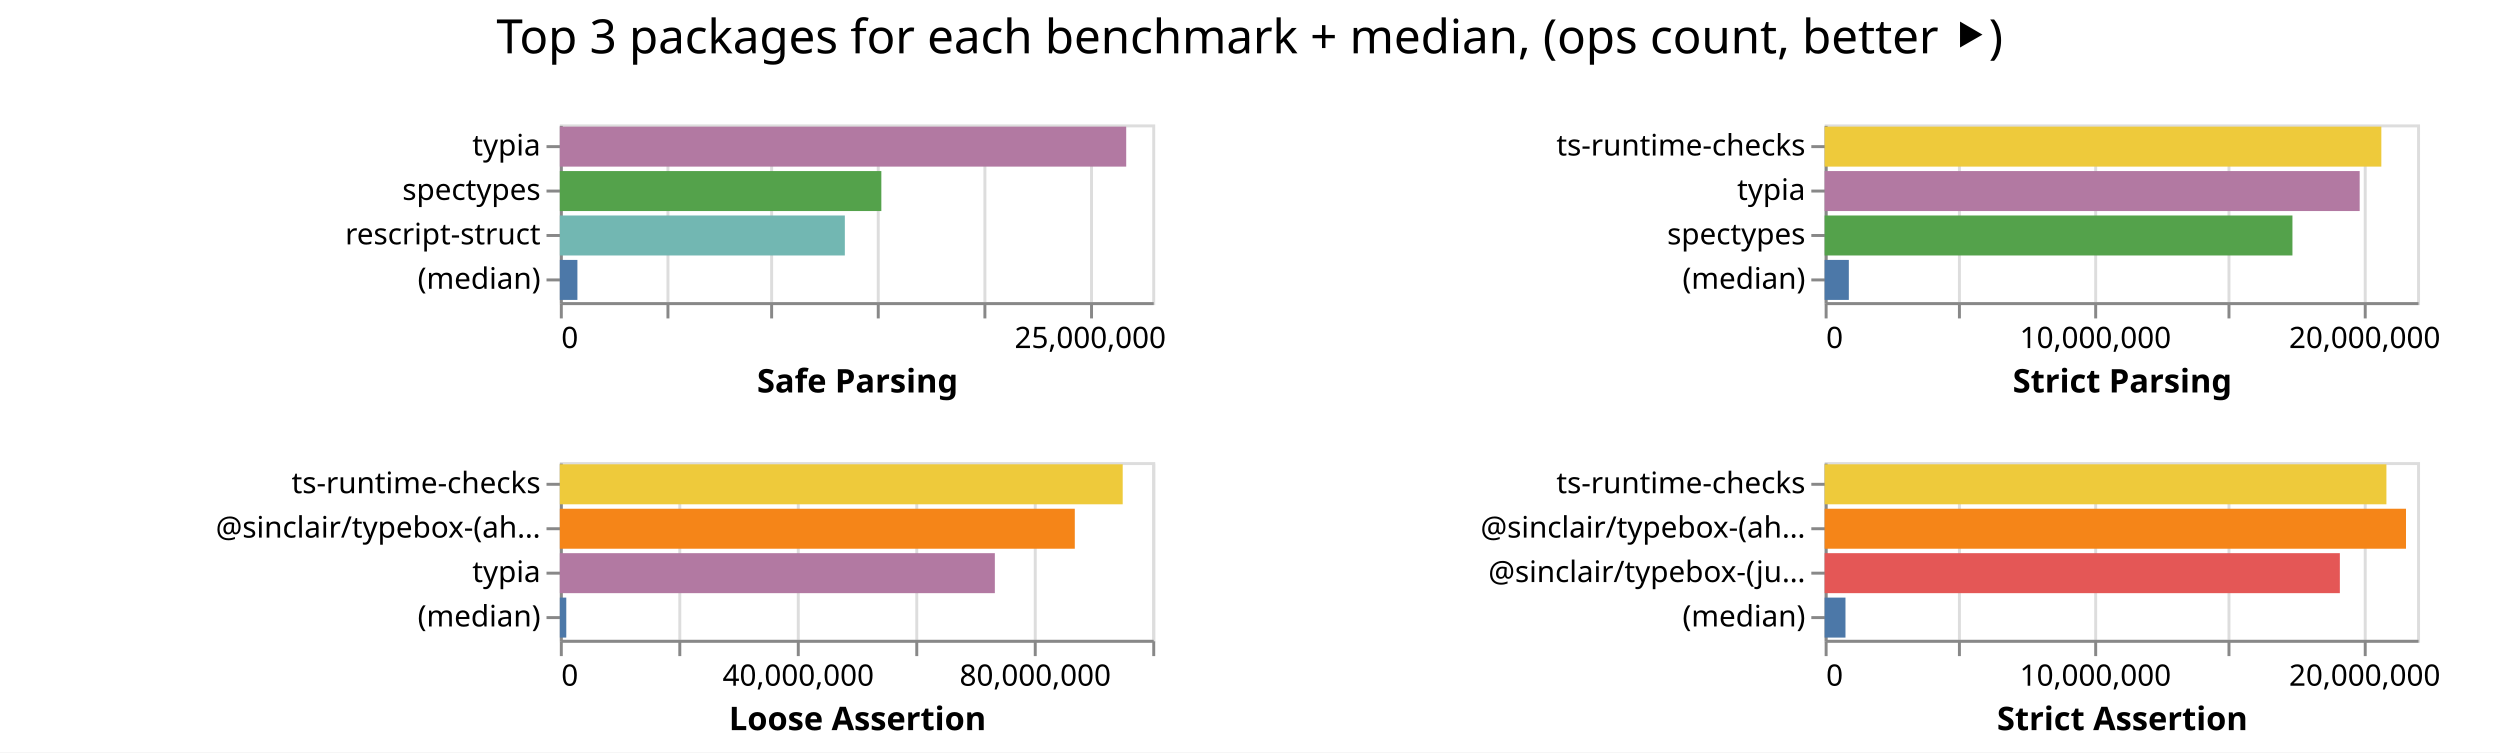
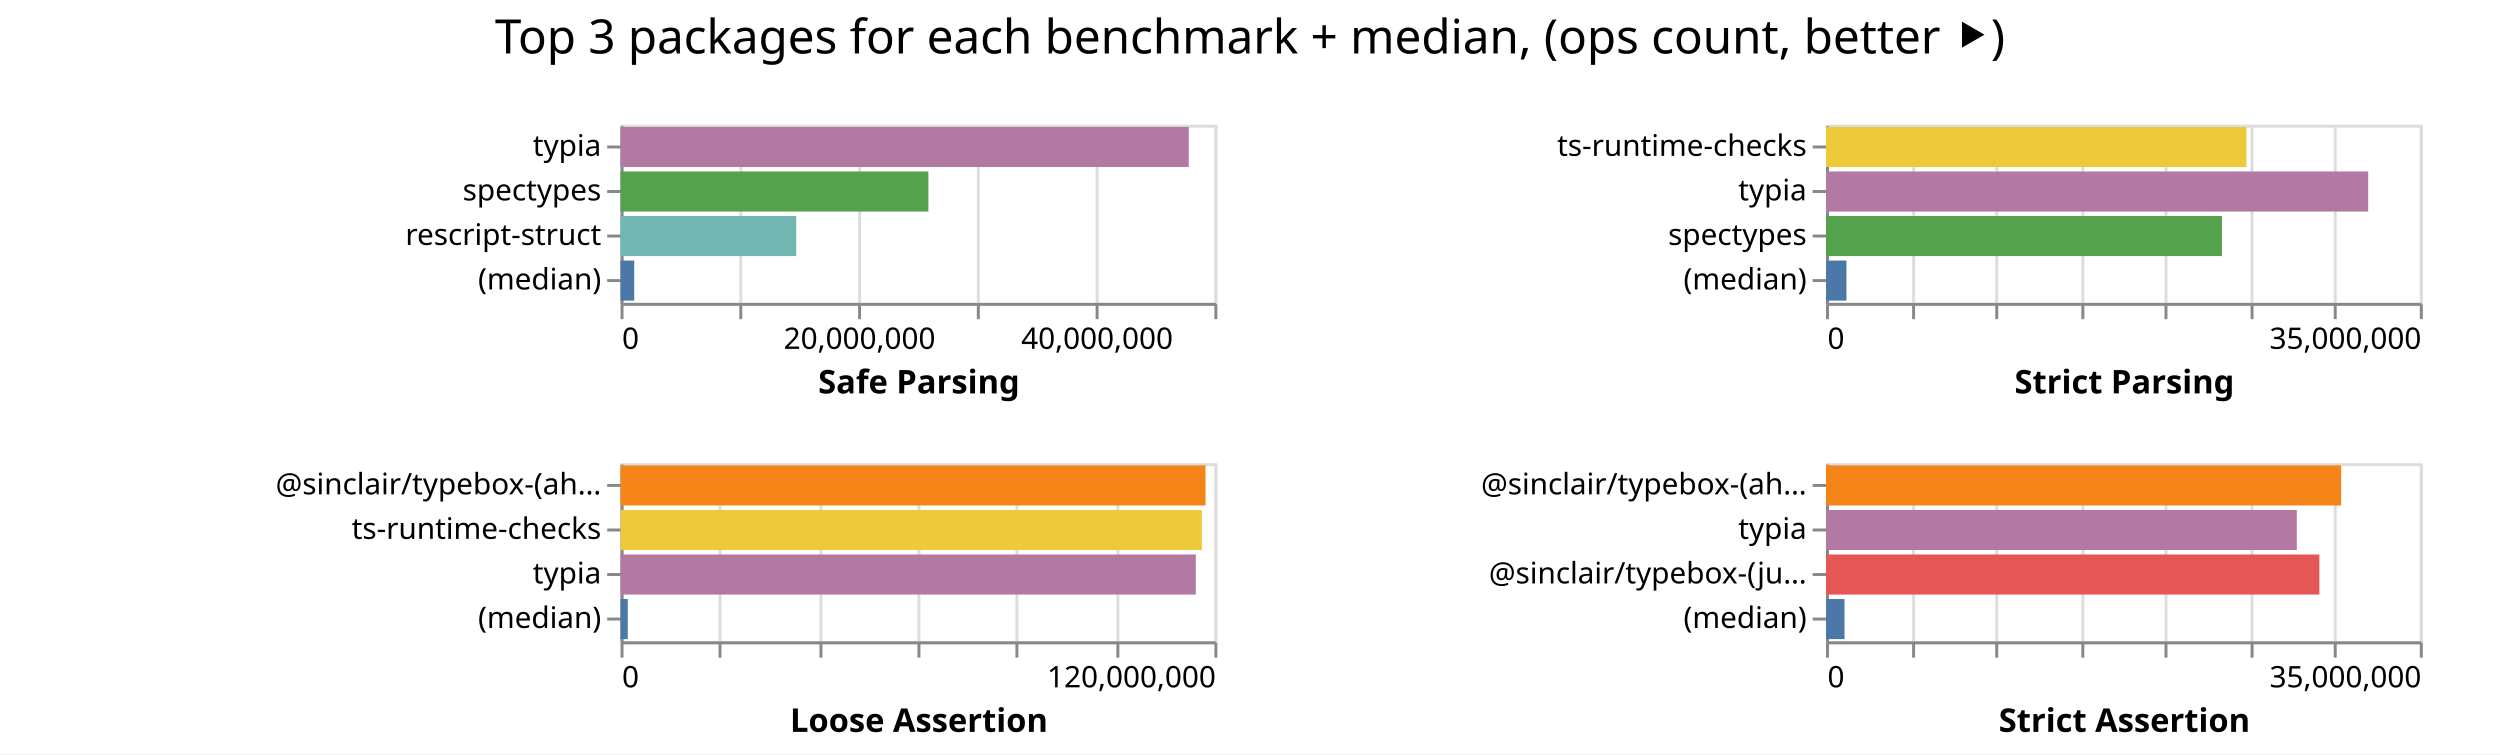
- <svg xmlns="http://www.w3.org/2000/svg" class="marks" width="844" height="254">
-   <path fill="#fff" d="M0 0h844v254H0z" />
+ <svg xmlns="http://www.w3.org/2000/svg" class="marks" width="842" height="254">
+   <path fill="#fff" d="M0 0h842v254H0z" />
  <g class="mark-group role-frame root" aria-roledescription="group mark container" fill="none" stroke-miterlimit="10">
-     <path class="background" aria-hidden="true" d="M189 42Z" />
+     <path class="background" aria-hidden="true" d="M209 42Z" />
    <g class="mark-group role-scope child__Safe_Parsing_group" aria-roledescription="group mark container">
-       <path class="background" aria-hidden="true" d="M189.5 42.5h200v60h-200Z" stroke="#ddd" />
+       <path class="background" aria-hidden="true" d="M209.5 42.5h200v60h-200Z" stroke="#ddd" />
      <g class="mark-group role-axis" aria-hidden="true">
-         <path class="background" aria-hidden="true" d="M189.5 102.5Z" pointer-events="none" />
+         <path class="background" aria-hidden="true" d="M209.5 102.5Z" pointer-events="none" />
        <g class="mark-rule role-axis-grid" pointer-events="none" stroke="#ddd">
-           <path d="M189.5 102.5v-60M225.5 102.5v-60M260.5 102.5v-60M296.5 102.5v-60M332.5 102.5v-60M368.5 102.5v-60" />
+           <path d="M209.5 102.5v-60M249.5 102.5v-60M289.5 102.5v-60M329.5 102.5v-60M369.5 102.5v-60M409.5 102.5v-60" />
        </g>
      </g>
-       <g pointer-events="none" class="mark-group role-axis" aria-roledescription="axis" aria-label="X-axis titled 'Safe Parsing' for a linear scale with values from 0 to 28,000,000">
-         <path class="background" aria-hidden="true" d="M189.5 102.5Z" />
+       <g pointer-events="none" class="mark-group role-axis" aria-roledescription="axis" aria-label="X-axis titled 'Safe Parsing' for a linear scale with values from 0 to 50,000,000">
+         <path class="background" aria-hidden="true" d="M209.5 102.5Z" />
        <g class="mark-rule role-axis-tick" stroke="#888">
-           <path d="M189.5 102.5v5M225.5 102.5v5M260.5 102.5v5M296.5 102.5v5M332.5 102.5v5M368.5 102.5v5" />
+           <path d="M209.5 102.5v5M249.5 102.5v5M289.5 102.5v5M329.5 102.5v5M369.5 102.5v5M409.5 102.5v5" />
        </g>
        <g class="mark-text role-axis-label" font-family="sans-serif" font-size="10" fill="#000">
-           <text transform="translate(189.5 117.5)">0</text>
-           <text text-anchor="middle" transform="translate(368.071 117.5)">25,000,000</text>
+           <text transform="translate(209.5 117.5)">0</text>
+           <text text-anchor="middle" transform="translate(289.5 117.5)">20,000,000</text>
+           <text text-anchor="middle" transform="translate(369.5 117.5)">40,000,000</text>
        </g>
-         <path stroke="#888" d="M189.5 102.5h200" class="mark-rule role-axis-domain" />
-         <text text-anchor="middle" transform="translate(289.5 132.5)" font-family="sans-serif" font-size="11" font-weight="bold" fill="#000" class="mark-text role-axis-title">Safe Parsing</text>
+         <path stroke="#888" d="M209.5 102.5h200" class="mark-rule role-axis-domain" />
+         <text text-anchor="middle" transform="translate(309.5 132.5)" font-family="sans-serif" font-size="11" font-weight="bold" fill="#000" class="mark-text role-axis-title">Safe Parsing</text>
      </g>
      <g pointer-events="none" class="mark-group role-axis" aria-roledescription="axis" aria-label="Y-axis for a discrete scale with 4 values: typia, spectypes, rescript-struct, (median)">
-         <path class="background" aria-hidden="true" d="M189.5 42.5Z" />
+         <path class="background" aria-hidden="true" d="M209.5 42.5Z" />
        <g class="mark-rule role-axis-tick" stroke="#888">
-           <path d="M189.5 49.5h-5M189.5 64.5h-5M189.5 79.5h-5M189.5 94.5h-5" />
+           <path d="M209.5 49.5h-5M209.5 64.5h-5M209.5 79.5h-5M209.5 94.5h-5" />
        </g>
        <g class="mark-text role-axis-label" text-anchor="end" font-family="sans-serif" font-size="10" fill="#000">
-           <text transform="translate(182.5 52.5)">typia</text>
-           <text transform="translate(182.5 67.5)">spectypes</text>
-           <text transform="translate(182.5 82.5)">rescript-struct</text>
-           <text transform="translate(182.5 97.5)">(median)</text>
+           <text transform="translate(202.5 52.5)">typia</text>
+           <text transform="translate(202.5 67.5)">spectypes</text>
+           <text transform="translate(202.5 82.5)">rescript-struct</text>
+           <text transform="translate(202.5 97.5)">(median)</text>
        </g>
-         <path stroke="#888" d="M189.5 42.5v60" class="mark-rule role-axis-domain" />
+         <path stroke="#888" d="M209.5 42.5v60" class="mark-rule role-axis-domain" />
      </g>
      <g class="mark-rect role-mark child__Safe_Parsing_marks" aria-roledescription="rect mark container">
-         <path aria-label="Safe Parsing: 26768933; name: typia" aria-roledescription="bar" d="M189 42.75h191.207v13.5H189Z" fill="#b279a2" />
-         <path aria-label="Safe Parsing: 15195702; name: spectypes" aria-roledescription="bar" d="M189 57.75h108.54v13.5H189Z" fill="#54a24b" />
-         <path aria-label="Safe Parsing: 13470652; name: rescript-struct" aria-roledescription="bar" d="M189 72.75h96.219v13.5H189Z" fill="#72b7b2" />
-         <path aria-label="Safe Parsing: 830640; name: (median)" aria-roledescription="bar" d="M189 87.75h5.933v13.5H189Z" fill="#4c78a8" />
+         <path aria-label="Safe Parsing: 47842811; name: typia" aria-roledescription="bar" d="M209 42.75h191.371v13.5H209Z" fill="#b279a2" />
+         <path aria-label="Safe Parsing: 25922013; name: spectypes" aria-roledescription="bar" d="M209 57.75h103.688v13.5H209Z" fill="#54a24b" />
+         <path aria-label="Safe Parsing: 14794332; name: rescript-struct" aria-roledescription="bar" d="M209 72.75h59.177v13.5H209Z" fill="#72b7b2" />
+         <path aria-label="Safe Parsing: 1151996; name: (median)" aria-roledescription="bar" d="M209 87.75h4.608v13.5H209Z" fill="#4c78a8" />
      </g>
    </g>
    <g class="mark-group role-scope child__Strict_Parsing_group" aria-roledescription="group mark container">
-       <path class="background" aria-hidden="true" d="M616.5 42.5h200v60h-200Z" stroke="#ddd" />
+       <path class="background" aria-hidden="true" d="M615.5 42.5h200v60h-200Z" stroke="#ddd" />
      <g class="mark-group role-axis" aria-hidden="true">
-         <path class="background" aria-hidden="true" d="M616.5 102.5Z" pointer-events="none" />
+         <path class="background" aria-hidden="true" d="M615.5 102.5Z" pointer-events="none" />
        <g class="mark-rule role-axis-grid" pointer-events="none" stroke="#ddd">
-           <path d="M616.5 102.5v-60M661.5 102.5v-60M707.5 102.5v-60M752.5 102.5v-60M798.5 102.5v-60" />
+           <path d="M615.5 102.5v-60M644.5 102.5v-60M672.5 102.5v-60M701.5 102.5v-60M729.5 102.5v-60M758.5 102.5v-60M786.5 102.5v-60M815.5 102.5v-60" />
        </g>
      </g>
-       <g pointer-events="none" class="mark-group role-axis" aria-roledescription="axis" aria-label="X-axis titled 'Strict Parsing' for a linear scale with values from 0 to 22,000,000">
-         <path class="background" aria-hidden="true" d="M616.5 102.5Z" />
+       <g pointer-events="none" class="mark-group role-axis" aria-roledescription="axis" aria-label="X-axis titled 'Strict Parsing' for a linear scale with values from 0 to 35,000,000">
+         <path class="background" aria-hidden="true" d="M615.5 102.5Z" />
        <g class="mark-rule role-axis-tick" stroke="#888">
-           <path d="M616.5 102.5v5M661.5 102.5v5M707.5 102.5v5M752.5 102.5v5M798.5 102.5v5" />
+           <path d="M615.5 102.5v5M644.5 102.5v5M672.5 102.5v5M701.5 102.5v5M729.5 102.5v5M758.5 102.5v5M786.5 102.5v5M815.5 102.5v5" />
        </g>
        <g class="mark-text role-axis-label" font-family="sans-serif" font-size="10" fill="#000">
-           <text transform="translate(616.5 117.5)">0</text>
-           <text text-anchor="middle" transform="translate(707.41 117.5)">10,000,000</text>
-           <text text-anchor="middle" transform="translate(798.318 117.5)">20,000,000</text>
+           <text transform="translate(615.5 117.5)">0</text>
+           <text text-anchor="end" transform="translate(815.5 117.5)">35,000,000</text>
        </g>
-         <path stroke="#888" d="M616.5 102.5h200" class="mark-rule role-axis-domain" />
-         <text text-anchor="middle" transform="translate(716.5 132.5)" font-family="sans-serif" font-size="11" font-weight="bold" fill="#000" class="mark-text role-axis-title">Strict Parsing</text>
+         <path stroke="#888" d="M615.5 102.5h200" class="mark-rule role-axis-domain" />
+         <text text-anchor="middle" transform="translate(715.5 132.5)" font-family="sans-serif" font-size="11" font-weight="bold" fill="#000" class="mark-text role-axis-title">Strict Parsing</text>
      </g>
      <g pointer-events="none" class="mark-group role-axis" aria-roledescription="axis" aria-label="Y-axis for a discrete scale with 4 values: ts-runtime-checks, typia, spectypes, (median)">
-         <path class="background" aria-hidden="true" d="M616.5 42.5Z" />
+         <path class="background" aria-hidden="true" d="M615.5 42.5Z" />
        <g class="mark-rule role-axis-tick" stroke="#888">
-           <path d="M616.5 49.5h-5M616.5 64.5h-5M616.5 79.5h-5M616.5 94.5h-5" />
+           <path d="M615.5 49.5h-5M615.5 64.5h-5M615.5 79.5h-5M615.5 94.5h-5" />
        </g>
        <g class="mark-text role-axis-label" text-anchor="end" font-family="sans-serif" font-size="10" fill="#000">
-           <text transform="translate(609.5 52.5)">ts-runtime-checks</text>
-           <text transform="translate(609.5 67.5)">typia</text>
-           <text transform="translate(609.5 82.5)">spectypes</text>
-           <text transform="translate(609.5 97.5)">(median)</text>
+           <text transform="translate(608.5 52.5)">ts-runtime-checks</text>
+           <text transform="translate(608.5 67.5)">typia</text>
+           <text transform="translate(608.5 82.5)">spectypes</text>
+           <text transform="translate(608.5 97.5)">(median)</text>
        </g>
-         <path stroke="#888" d="M616.5 42.5v60" class="mark-rule role-axis-domain" />
+         <path stroke="#888" d="M615.5 42.5v60" class="mark-rule role-axis-domain" />
      </g>
      <g class="mark-rect role-mark child__Strict_Parsing_marks" aria-roledescription="rect mark container">
-         <path aria-label="Strict Parsing: 20673438; name: ts-runtime-checks" aria-roledescription="bar" d="M616 42.75h187.94v13.5H616Z" fill="#eeca3b" />
-         <path aria-label="Strict Parsing: 19869028; name: typia" aria-roledescription="bar" d="M616 57.75h180.628v13.5H616Z" fill="#b279a2" />
-         <path aria-label="Strict Parsing: 17372293; name: spectypes" aria-roledescription="bar" d="M616 72.75h157.93v13.5H616Z" fill="#54a24b" />
-         <path aria-label="Strict Parsing: 898241; name: (median)" aria-roledescription="bar" d="M616 87.75h8.166v13.5H616Z" fill="#4c78a8" />
+         <path aria-label="Strict Parsing: 24779665; name: ts-runtime-checks" aria-roledescription="bar" d="M615 42.75h141.598v13.5H615Z" fill="#eeca3b" />
+         <path aria-label="Strict Parsing: 31955979; name: typia" aria-roledescription="bar" d="M615 57.75h182.606v13.5H615Z" fill="#b279a2" />
+         <path aria-label="Strict Parsing: 23337620; name: spectypes" aria-roledescription="bar" d="M615 72.75h133.358v13.5H615Z" fill="#54a24b" />
+         <path aria-label="Strict Parsing: 1204145; name: (median)" aria-roledescription="bar" d="M615 87.75h6.88v13.5H615Z" fill="#4c78a8" />
      </g>
    </g>
    <g class="mark-group role-scope child__Loose_Assertion_group" aria-roledescription="group mark container">
-       <path class="background" aria-hidden="true" d="M189.5 156.5h200v60h-200Z" stroke="#ddd" />
+       <path class="background" aria-hidden="true" d="M209.5 156.5h200v60h-200Z" stroke="#ddd" />
      <g class="mark-group role-axis" aria-hidden="true">
-         <path class="background" aria-hidden="true" d="M189.5 216.5Z" pointer-events="none" />
+         <path class="background" aria-hidden="true" d="M209.5 216.5Z" pointer-events="none" />
        <g class="mark-rule role-axis-grid" pointer-events="none" stroke="#ddd">
-           <path d="M189.5 216.5v-60M229.5 216.5v-60M269.5 216.5v-60M309.5 216.5v-60M349.5 216.5v-60M389.5 216.5v-60" />
+           <path d="M209.5 216.5v-60M242.5 216.5v-60M276.5 216.5v-60M309.5 216.5v-60M342.5 216.5v-60M376.5 216.5v-60M409.5 216.5v-60" />
        </g>
      </g>
-       <g pointer-events="none" class="mark-group role-axis" aria-roledescription="axis" aria-label="X-axis titled 'Loose Assertion' for a linear scale with values from 0 to 100,000,000">
-         <path class="background" aria-hidden="true" d="M189.5 216.5Z" />
+       <g pointer-events="none" class="mark-group role-axis" aria-roledescription="axis" aria-label="X-axis titled 'Loose Assertion' for a linear scale with values from 0 to 120,000,000">
+         <path class="background" aria-hidden="true" d="M209.5 216.5Z" />
        <g class="mark-rule role-axis-tick" stroke="#888">
-           <path d="M189.5 216.5v5M229.5 216.5v5M269.5 216.5v5M309.5 216.5v5M349.5 216.5v5M389.5 216.5v5" />
+           <path d="M209.5 216.5v5M242.5 216.5v5M276.5 216.5v5M309.5 216.5v5M342.5 216.5v5M376.5 216.5v5M409.5 216.5v5" />
        </g>
        <g class="mark-text role-axis-label" font-family="sans-serif" font-size="10" fill="#000">
-           <text transform="translate(189.5 231.5)">0</text>
-           <text text-anchor="middle" transform="translate(269.5 231.5)">40,000,000</text>
-           <text text-anchor="middle" transform="translate(349.5 231.5)">80,000,000</text>
+           <text transform="translate(209.5 231.5)">0</text>
+           <text text-anchor="end" transform="translate(409.5 231.5)">120,000,000</text>
        </g>
-         <path stroke="#888" d="M189.5 216.5h200" class="mark-rule role-axis-domain" />
-         <text text-anchor="middle" transform="translate(289.5 246.5)" font-family="sans-serif" font-size="11" font-weight="bold" fill="#000" class="mark-text role-axis-title">Loose Assertion</text>
+         <path stroke="#888" d="M209.5 216.5h200" class="mark-rule role-axis-domain" />
+         <text text-anchor="middle" transform="translate(309.5 246.5)" font-family="sans-serif" font-size="11" font-weight="bold" fill="#000" class="mark-text role-axis-title">Loose Assertion</text>
      </g>
-       <g pointer-events="none" class="mark-group role-axis" aria-roledescription="axis" aria-label="Y-axis for a discrete scale with 4 values: ts-runtime-checks, @sinclair/typebox-(ahead-of-time), typia, (median)">
-         <path class="background" aria-hidden="true" d="M189.5 156.5Z" />
+       <g pointer-events="none" class="mark-group role-axis" aria-roledescription="axis" aria-label="Y-axis for a discrete scale with 4 values: @sinclair/typebox-(ahead-of-time), ts-runtime-checks, typia, (median)">
+         <path class="background" aria-hidden="true" d="M209.5 156.5Z" />
        <g class="mark-rule role-axis-tick" stroke="#888">
-           <path d="M189.5 163.5h-5M189.5 178.5h-5M189.5 193.5h-5M189.5 208.5h-5" />
+           <path d="M209.5 163.5h-5M209.5 178.5h-5M209.5 193.5h-5M209.5 208.5h-5" />
        </g>
        <g class="mark-text role-axis-label" text-anchor="end" font-family="sans-serif" font-size="10" fill="#000">
-           <text transform="translate(182.5 166.5)">ts-runtime-checks</text>
-           <text transform="translate(182.5 181.5)">@sinclair/typebox-(ah…</text>
-           <text transform="translate(182.5 196.5)">typia</text>
-           <text transform="translate(182.5 211.5)">(median)</text>
+           <text transform="translate(202.5 166.5)">@sinclair/typebox-(ah…</text>
+           <text transform="translate(202.5 181.5)">ts-runtime-checks</text>
+           <text transform="translate(202.5 196.5)">typia</text>
+           <text transform="translate(202.5 211.5)">(median)</text>
        </g>
-         <path stroke="#888" d="M189.5 156.5v60" class="mark-rule role-axis-domain" />
+         <path stroke="#888" d="M209.5 156.5v60" class="mark-rule role-axis-domain" />
      </g>
      <g class="mark-rect role-mark child__Loose_Assertion_marks" aria-roledescription="rect mark container">
-         <path aria-label="Loose Assertion: 95011700; name: ts-runtime-checks" aria-roledescription="bar" d="M189 156.75h190.023v13.5H189Z" fill="#eeca3b" />
-         <path aria-label="Loose Assertion: 86925818; name: @sinclair/typebox-(ahead-of-time)" aria-roledescription="bar" d="M189 171.75h173.852v13.5H189Z" fill="#f58518" />
-         <path aria-label="Loose Assertion: 73429444; name: typia" aria-roledescription="bar" d="M189 186.75h146.859v13.5H189Z" fill="#b279a2" />
-         <path aria-label="Loose Assertion: 1087834; name: (median)" aria-roledescription="bar" d="M189 201.75h2.176v13.5H189Z" fill="#4c78a8" />
+         <path aria-label="Loose Assertion: 118215695; name: @sinclair/typebox-(ahead-of-time)" aria-roledescription="bar" d="M209 156.75h197.026v13.5H209Z" fill="#f58518" />
+         <path aria-label="Loose Assertion: 117468060; name: ts-runtime-checks" aria-roledescription="bar" d="M209 171.75h195.78v13.5H209Z" fill="#eeca3b" />
+         <path aria-label="Loose Assertion: 116249144; name: typia" aria-roledescription="bar" d="M209 186.75h193.749v13.5H209Z" fill="#b279a2" />
+         <path aria-label="Loose Assertion: 1463348; name: (median)" aria-roledescription="bar" d="M209 201.75h2.439v13.5H209Z" fill="#4c78a8" />
      </g>
    </g>
    <g class="mark-group role-scope child__Strict_Assertion_group" aria-roledescription="group mark container">
-       <path class="background" aria-hidden="true" d="M616.5 156.5h200v60h-200Z" stroke="#ddd" />
+       <path class="background" aria-hidden="true" d="M615.5 156.5h200v60h-200Z" stroke="#ddd" />
      <g class="mark-group role-axis" aria-hidden="true">
-         <path class="background" aria-hidden="true" d="M616.5 216.5Z" pointer-events="none" />
+         <path class="background" aria-hidden="true" d="M615.5 216.5Z" pointer-events="none" />
        <g class="mark-rule role-axis-grid" pointer-events="none" stroke="#ddd">
-           <path d="M616.5 216.5v-60M661.5 216.5v-60M707.5 216.5v-60M752.5 216.5v-60M798.5 216.5v-60" />
+           <path d="M615.5 216.5v-60M644.5 216.5v-60M672.5 216.5v-60M701.5 216.5v-60M729.5 216.5v-60M758.5 216.5v-60M786.5 216.5v-60M815.5 216.5v-60" />
        </g>
      </g>
-       <g pointer-events="none" class="mark-group role-axis" aria-roledescription="axis" aria-label="X-axis titled 'Strict Assertion' for a linear scale with values from 0 to 22,000,000">
-         <path class="background" aria-hidden="true" d="M616.5 216.5Z" />
+       <g pointer-events="none" class="mark-group role-axis" aria-roledescription="axis" aria-label="X-axis titled 'Strict Assertion' for a linear scale with values from 0 to 35,000,000">
+         <path class="background" aria-hidden="true" d="M615.5 216.5Z" />
        <g class="mark-rule role-axis-tick" stroke="#888">
-           <path d="M616.5 216.5v5M661.5 216.5v5M707.5 216.5v5M752.5 216.5v5M798.5 216.5v5" />
+           <path d="M615.5 216.5v5M644.5 216.5v5M672.5 216.5v5M701.5 216.5v5M729.5 216.5v5M758.5 216.5v5M786.5 216.5v5M815.5 216.5v5" />
        </g>
        <g class="mark-text role-axis-label" font-family="sans-serif" font-size="10" fill="#000">
-           <text transform="translate(616.5 231.5)">0</text>
-           <text text-anchor="middle" transform="translate(707.41 231.5)">10,000,000</text>
-           <text text-anchor="middle" transform="translate(798.318 231.5)">20,000,000</text>
+           <text transform="translate(615.5 231.5)">0</text>
+           <text text-anchor="end" transform="translate(815.5 231.5)">35,000,000</text>
        </g>
-         <path stroke="#888" d="M616.5 216.5h200" class="mark-rule role-axis-domain" />
-         <text text-anchor="middle" transform="translate(716.5 246.5)" font-family="sans-serif" font-size="11" font-weight="bold" fill="#000" class="mark-text role-axis-title">Strict Assertion</text>
+         <path stroke="#888" d="M615.5 216.5h200" class="mark-rule role-axis-domain" />
+         <text text-anchor="middle" transform="translate(715.5 246.5)" font-family="sans-serif" font-size="11" font-weight="bold" fill="#000" class="mark-text role-axis-title">Strict Assertion</text>
      </g>
-       <g pointer-events="none" class="mark-group role-axis" aria-roledescription="axis" aria-label="Y-axis for a discrete scale with 4 values: ts-runtime-checks, @sinclair/typebox-(ahead-of-time), @sinclair/typebox-(just-in-time), (median)">
-         <path class="background" aria-hidden="true" d="M616.5 156.5Z" />
+       <g pointer-events="none" class="mark-group role-axis" aria-roledescription="axis" aria-label="Y-axis for a discrete scale with 4 values: @sinclair/typebox-(ahead-of-time), typia, @sinclair/typebox-(just-in-time), (median)">
+         <path class="background" aria-hidden="true" d="M615.5 156.5Z" />
        <g class="mark-rule role-axis-tick" stroke="#888">
-           <path d="M616.5 163.5h-5M616.5 178.5h-5M616.5 193.5h-5M616.5 208.5h-5" />
+           <path d="M615.5 163.5h-5M615.5 178.5h-5M615.5 193.5h-5M615.5 208.5h-5" />
        </g>
        <g class="mark-text role-axis-label" text-anchor="end" font-family="sans-serif" font-size="10" fill="#000">
-           <text transform="translate(609.5 166.5)">ts-runtime-checks</text>
-           <text transform="translate(609.5 181.5)">@sinclair/typebox-(ah…</text>
-           <text transform="translate(609.5 196.5)">@sinclair/typebox-(ju…</text>
-           <text transform="translate(609.5 211.5)">(median)</text>
+           <text transform="translate(608.5 166.5)">@sinclair/typebox-(ah…</text>
+           <text transform="translate(608.5 181.5)">typia</text>
+           <text transform="translate(608.5 196.5)">@sinclair/typebox-(ju…</text>
+           <text transform="translate(608.5 211.5)">(median)</text>
        </g>
-         <path stroke="#888" d="M616.5 156.5v60" class="mark-rule role-axis-domain" />
+         <path stroke="#888" d="M615.5 156.5v60" class="mark-rule role-axis-domain" />
      </g>
      <g class="mark-rect role-mark child__Strict_Assertion_marks" aria-roledescription="rect mark container">
-         <path aria-label="Strict Assertion: 20862028; name: ts-runtime-checks" aria-roledescription="bar" d="M616 156.75h189.655v13.5H616Z" fill="#eeca3b" />
-         <path aria-label="Strict Assertion: 21589283; name: @sinclair/typebox-(ahead-of-time)" aria-roledescription="bar" d="M616 171.75h196.266v13.5H616Z" fill="#f58518" />
-         <path aria-label="Strict Assertion: 19132780; name: @sinclair/typebox-(just-in-time)" aria-roledescription="bar" d="M616 186.75h173.934v13.5H616Z" fill="#e45756" />
-         <path aria-label="Strict Assertion: 773715; name: (median)" aria-roledescription="bar" d="M616 201.75h7.034v13.5H616Z" fill="#4c78a8" />
+         <path aria-label="Strict Assertion: 30362900; name: @sinclair/typebox-(ahead-of-time)" aria-roledescription="bar" d="M615 156.75h173.502v13.5H615Z" fill="#f58518" />
+         <path aria-label="Strict Assertion: 27749321; name: typia" aria-roledescription="bar" d="M615 171.75h158.568v13.5H615Z" fill="#b279a2" />
+         <path aria-label="Strict Assertion: 29077803; name: @sinclair/typebox-(just-in-time)" aria-roledescription="bar" d="M615 186.75h166.159v13.5H615Z" fill="#e45756" />
+         <path aria-label="Strict Assertion: 1090752; name: (median)" aria-roledescription="bar" d="M615 201.75h6.233v13.5H615Z" fill="#4c78a8" />
      </g>
    </g>
    <g class="mark-group role-title">
-       <path class="background" aria-hidden="true" d="M421.91 5Z" pointer-events="none" />
-       <text text-anchor="middle" transform="translate(421.91 18)" font-family="sans-serif" font-size="16" fill="#000" class="mark-text role-title-text" aria-roledescription="title" aria-label="Title text 'Top 3 packages for each benchmark + median, (ops count, better ⯈)'" pointer-events="none">Top 3 packages for each benchmark + median, (ops count, better ⯈)</text>
+       <path class="background" aria-hidden="true" d="M421 5Z" pointer-events="none" />
+       <text text-anchor="middle" transform="translate(421 18)" font-family="sans-serif" font-size="16" fill="#000" class="mark-text role-title-text" aria-roledescription="title" aria-label="Title text 'Top 3 packages for each benchmark + median, (ops count, better ⯈)'" pointer-events="none">Top 3 packages for each benchmark + median, (ops count, better ⯈)</text>
    </g>
  </g>
</svg>
